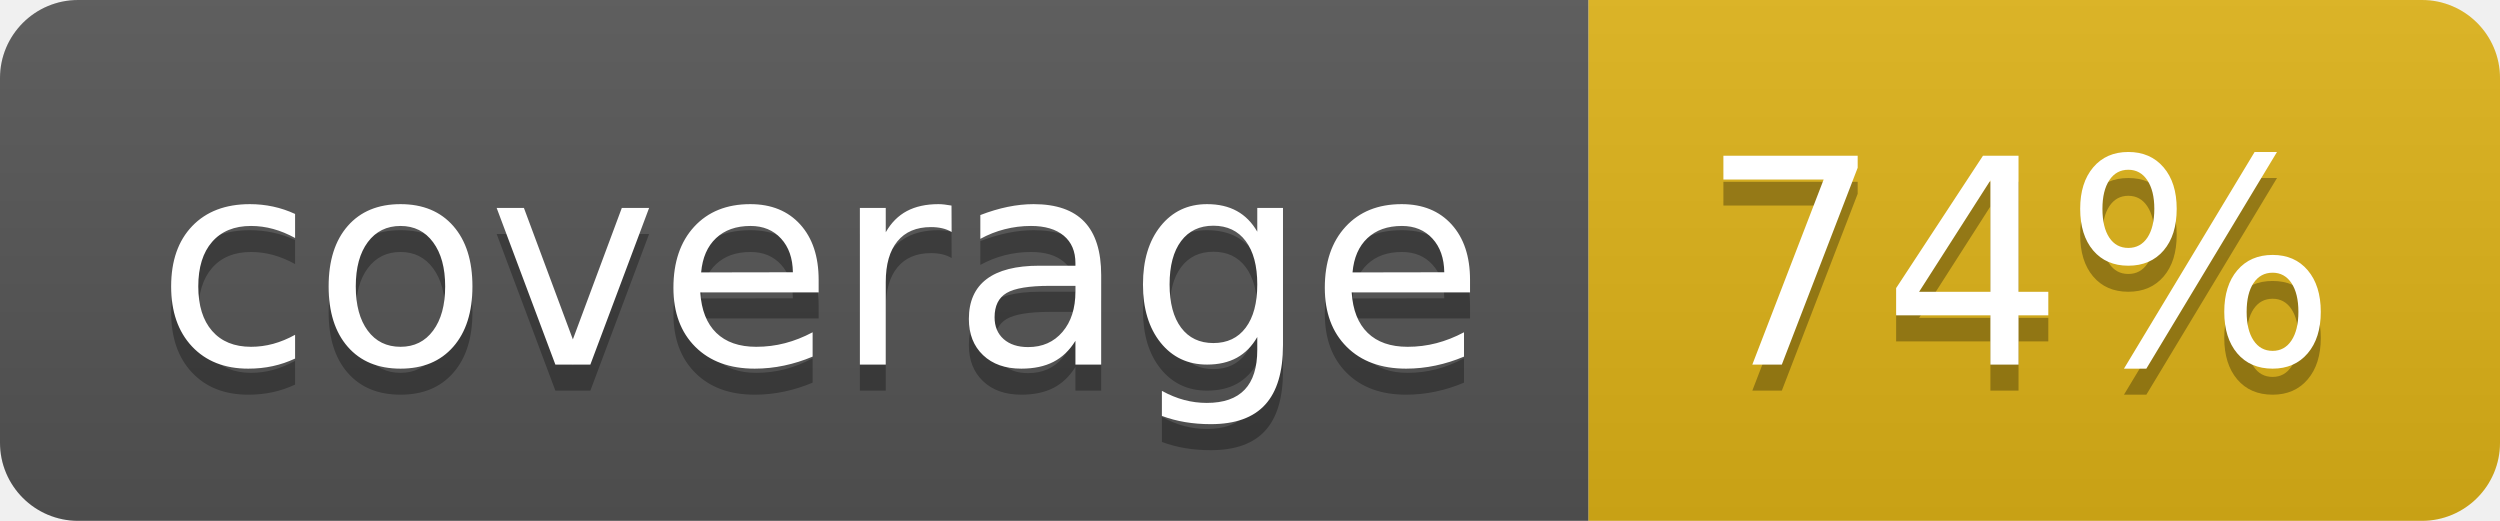
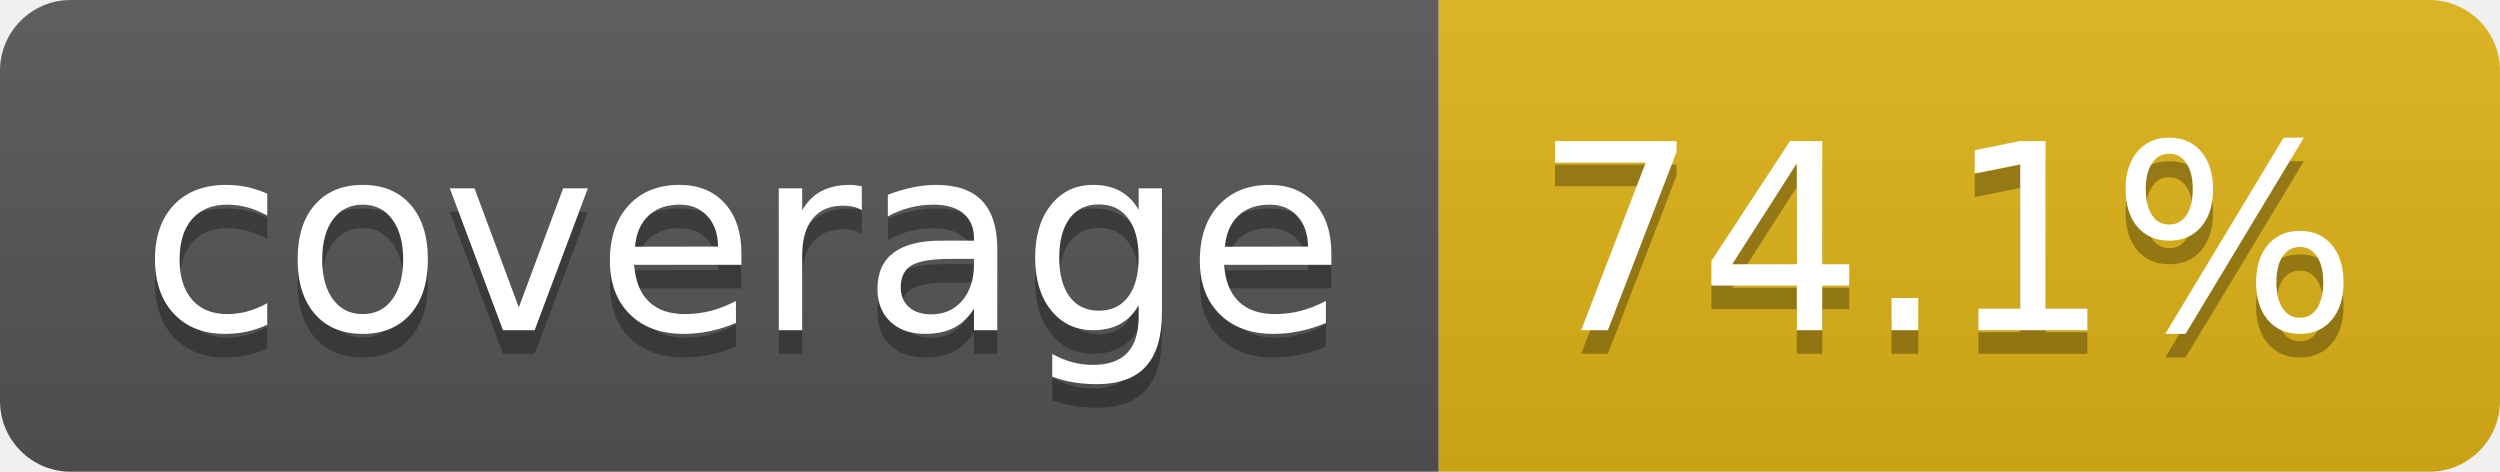
- <svg xmlns="http://www.w3.org/2000/svg" width="96" height="20" role="img" aria-label="coverage: 74%">
+ <svg xmlns="http://www.w3.org/2000/svg" width="106" height="20" role="img" aria-label="coverage: 74.1%">
  <linearGradient id="s" x2="0" y2="100%">
    <stop offset="0" stop-color="#bbb" stop-opacity=".1" />
    <stop offset="1" stop-opacity=".1" />
  </linearGradient>
  <clipPath id="r">
-     <rect width="96" height="20" rx="3" fill="#fff" />
+     <rect width="106" height="20" rx="3" fill="#fff" />
  </clipPath>
  <g clip-path="url(#r)">
    <rect width="61" height="20" fill="#555" />
-     <rect x="61" width="35" height="20" fill="#dfb317" />
-     <rect width="96" height="20" fill="url(#s)" />
+     <rect x="61" width="45" height="20" fill="#dfb317" />
+     <rect width="106" height="20" fill="url(#s)" />
  </g>
  <g fill="#fff" text-anchor="middle" font-family="Verdana,Geneva,DejaVu Sans,sans-serif" text-rendering="geometricPrecision" font-size="110">
    <text aria-hidden="true" x="315" y="150" fill="#010101" fill-opacity=".3" transform="scale(.1)" textLength="510">coverage</text>
    <text x="315" y="140" transform="scale(.1)" fill="#fff" textLength="510">coverage</text>
-     <text aria-hidden="true" x="775" y="150" fill="#010101" fill-opacity=".3" transform="scale(.1)" textLength="245">74%</text>
-     <text x="775" y="140" transform="scale(.1)" fill="#fff" textLength="245">74%</text>
+     <text aria-hidden="true" x="825" y="150" fill="#010101" fill-opacity=".3" transform="scale(.1)" textLength="350">74.1%</text>
+     <text x="825" y="140" transform="scale(.1)" fill="#fff" textLength="350">74.1%</text>
  </g>
</svg>
